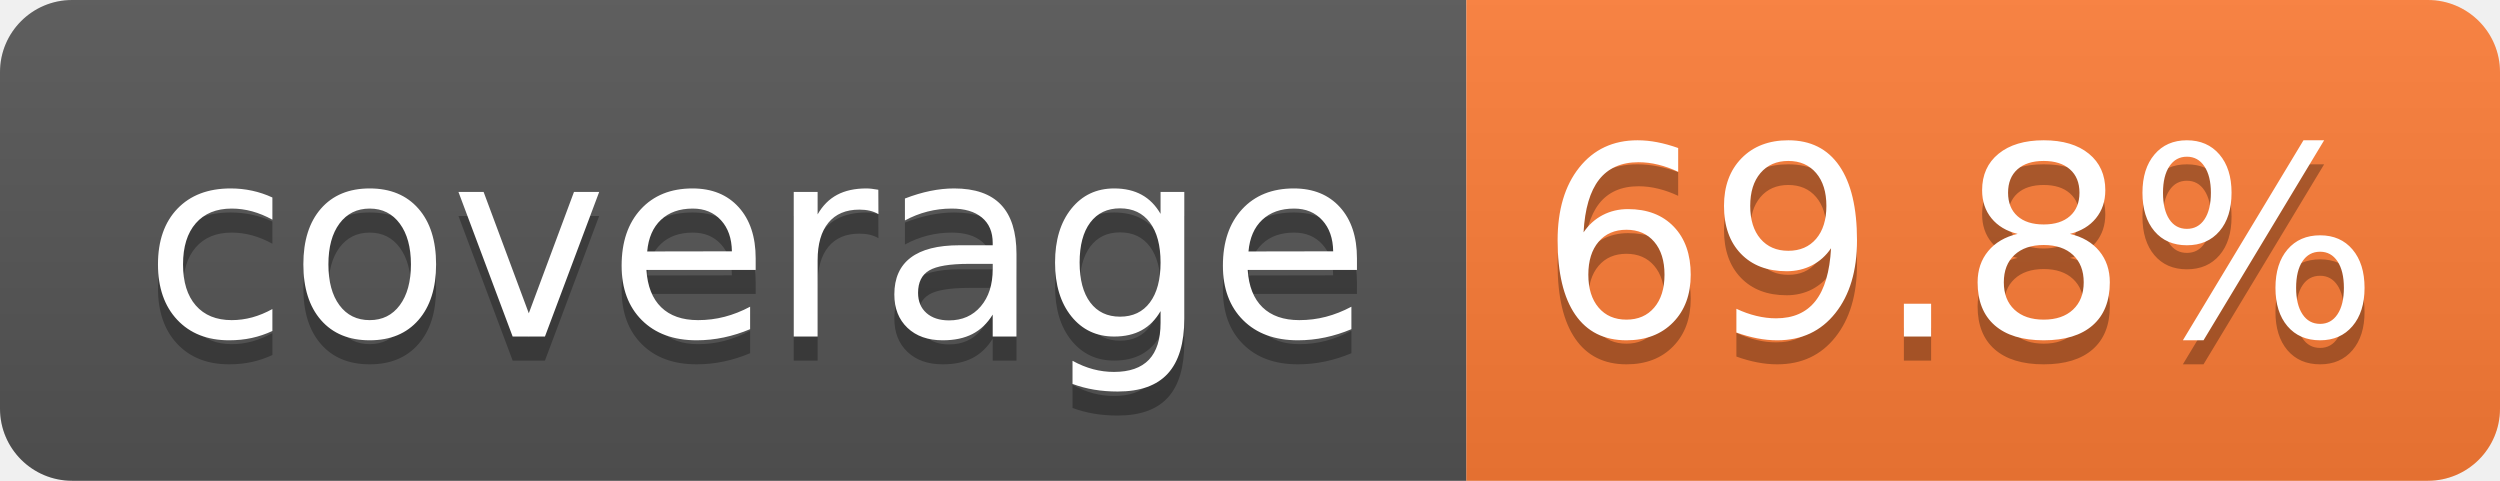
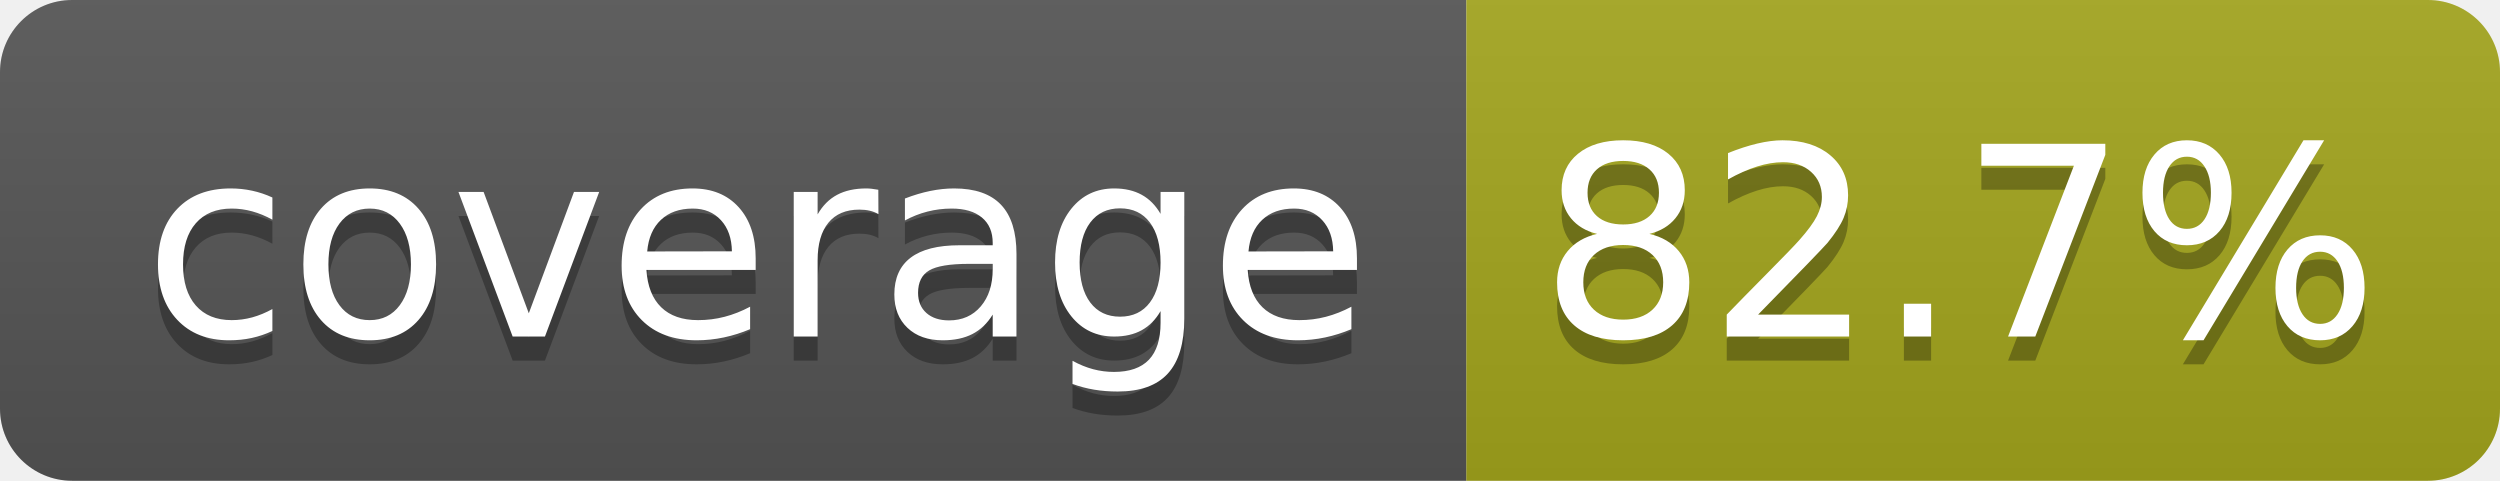
- <svg xmlns="http://www.w3.org/2000/svg" width="104" height="20" role="img" aria-label="coverage: 69.8%">
+ <svg xmlns="http://www.w3.org/2000/svg" width="104" height="20" role="img" aria-label="coverage: 82.7%">
  <linearGradient id="s" x2="0" y2="100%">
    <stop offset="0" stop-color="#bbb" stop-opacity=".1" />
    <stop offset="1" stop-opacity=".1" />
  </linearGradient>
  <clipPath id="r">
    <rect width="104" height="20" rx="3" fill="#fff" />
  </clipPath>
  <g clip-path="url(#r)">
    <rect width="61" height="20" fill="#555" />
-     <rect x="61" width="43" height="20" fill="#fe7d37" />
+     <rect x="61" width="43" height="20" fill="#a4a61d" />
    <rect width="104" height="20" fill="url(#s)" />
  </g>
  <g fill="#fff" text-anchor="middle" font-family="Verdana,Geneva,DejaVu Sans,sans-serif" text-rendering="geometricPrecision" font-size="110">
    <text aria-hidden="true" x="315" y="150" fill="#010101" fill-opacity=".3" transform="scale(.1)" textLength="510">coverage</text>
    <text x="315" y="140" transform="scale(.1)" fill="#fff" textLength="510">coverage</text>
-     <text aria-hidden="true" x="815" y="150" fill="#010101" fill-opacity=".3" transform="scale(.1)" textLength="330">69.8%</text>
-     <text x="815" y="140" transform="scale(.1)" fill="#fff" textLength="330">69.8%</text>
+     <text aria-hidden="true" x="815" y="150" fill="#010101" fill-opacity=".3" transform="scale(.1)" textLength="330">82.7%</text>
+     <text x="815" y="140" transform="scale(.1)" fill="#fff" textLength="330">82.7%</text>
  </g>
</svg>
